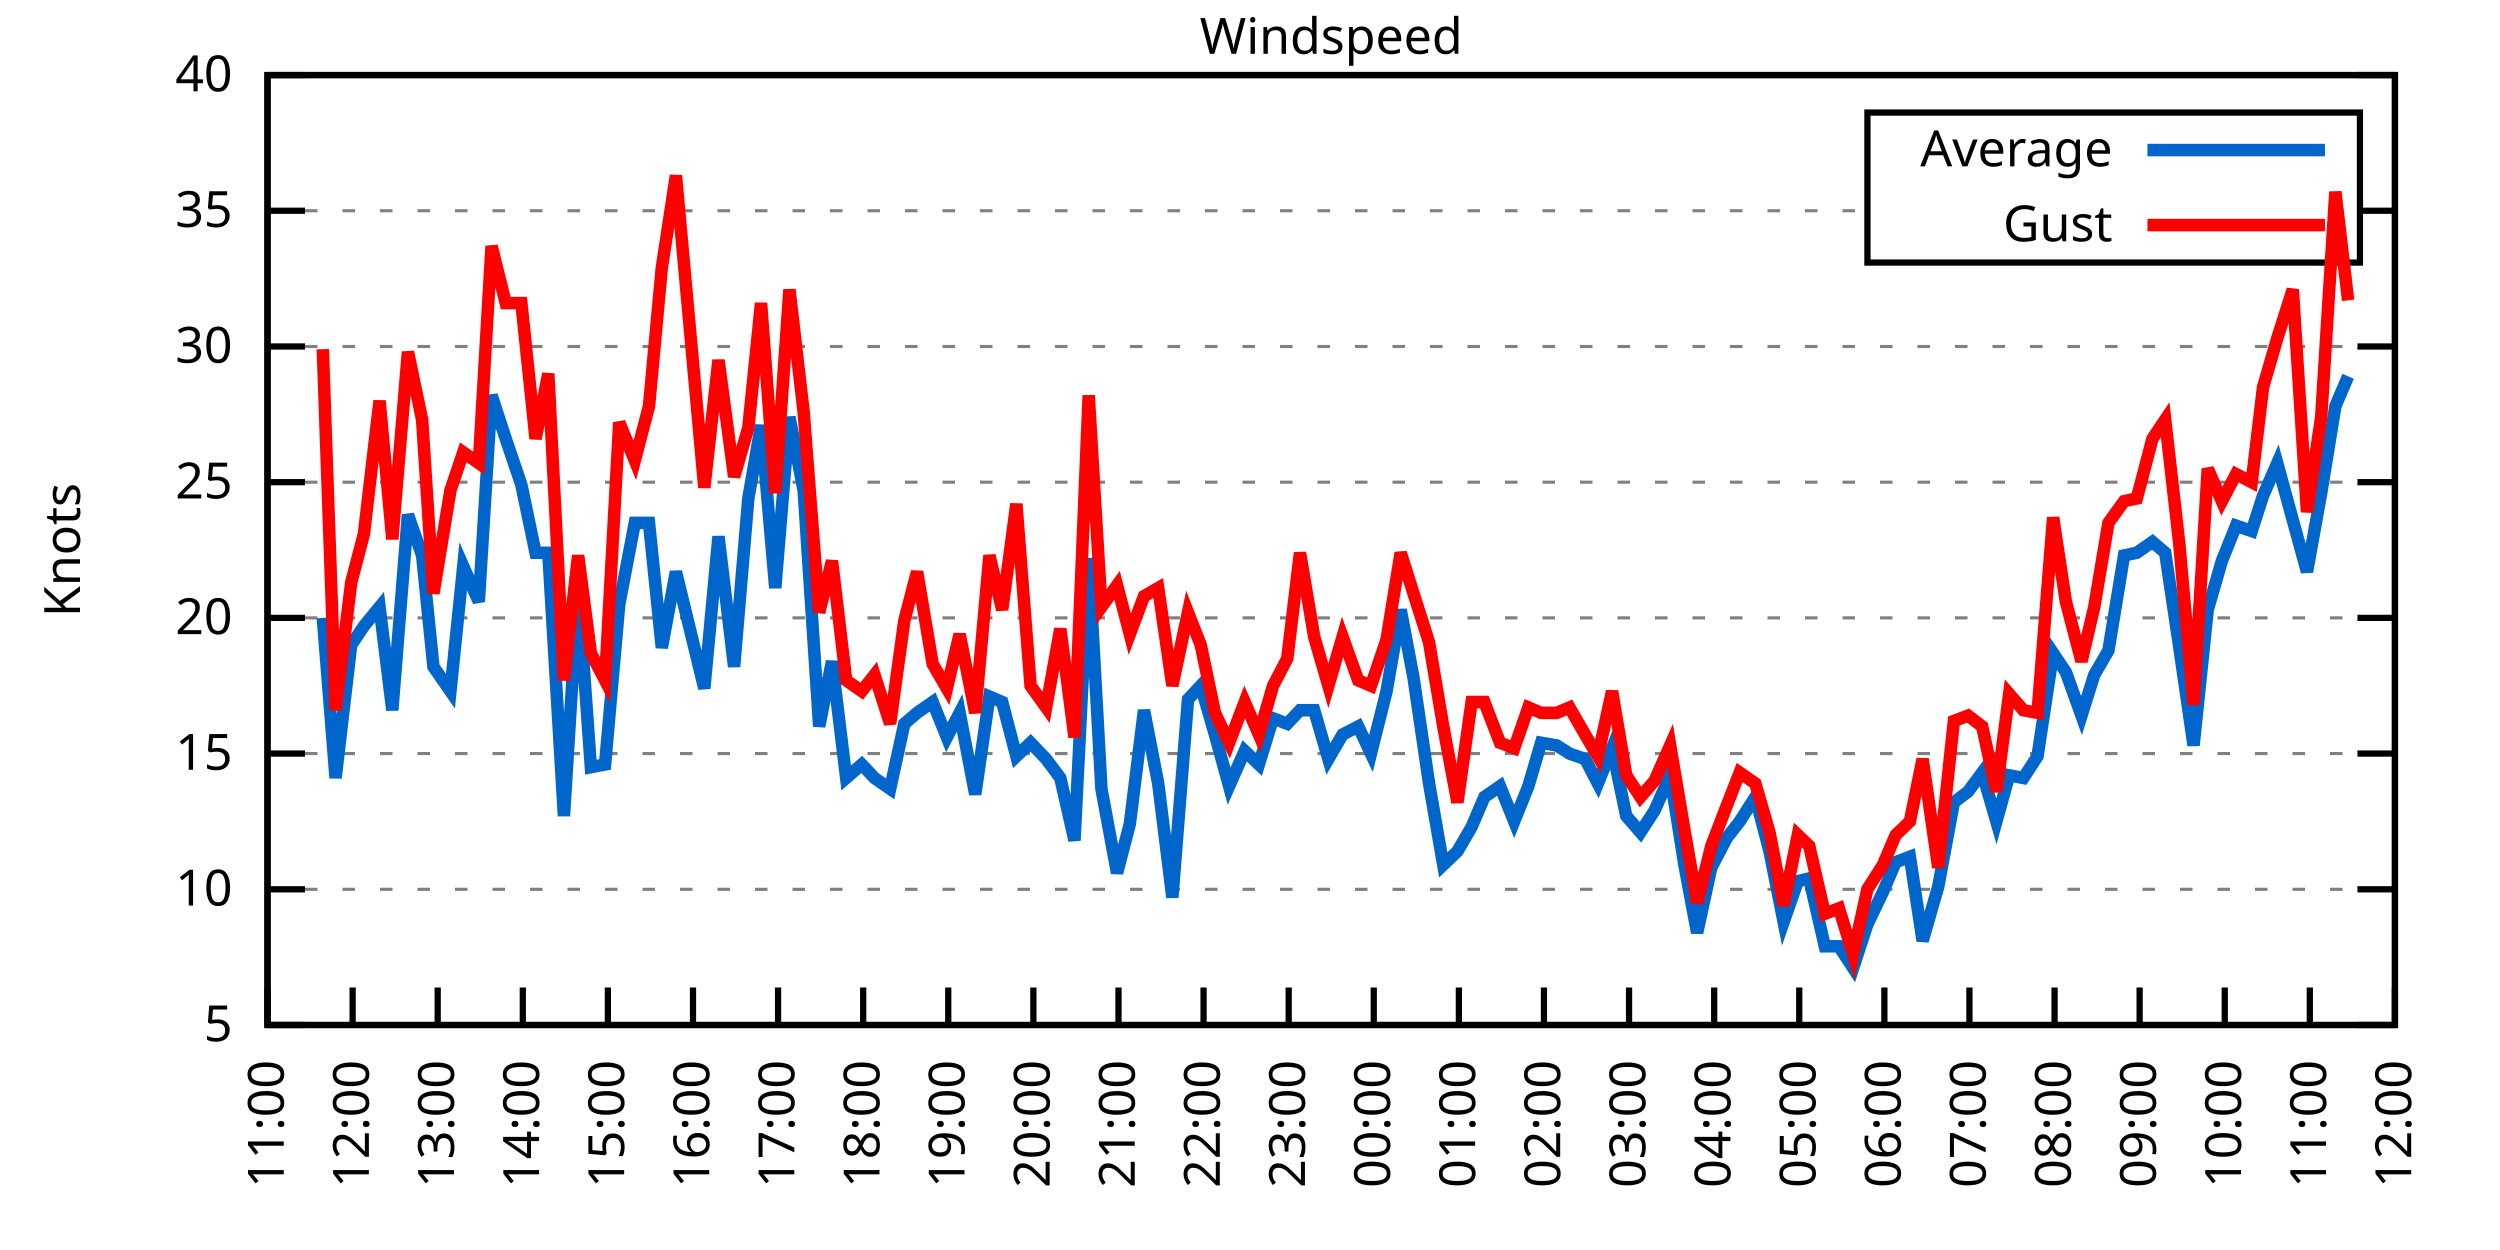
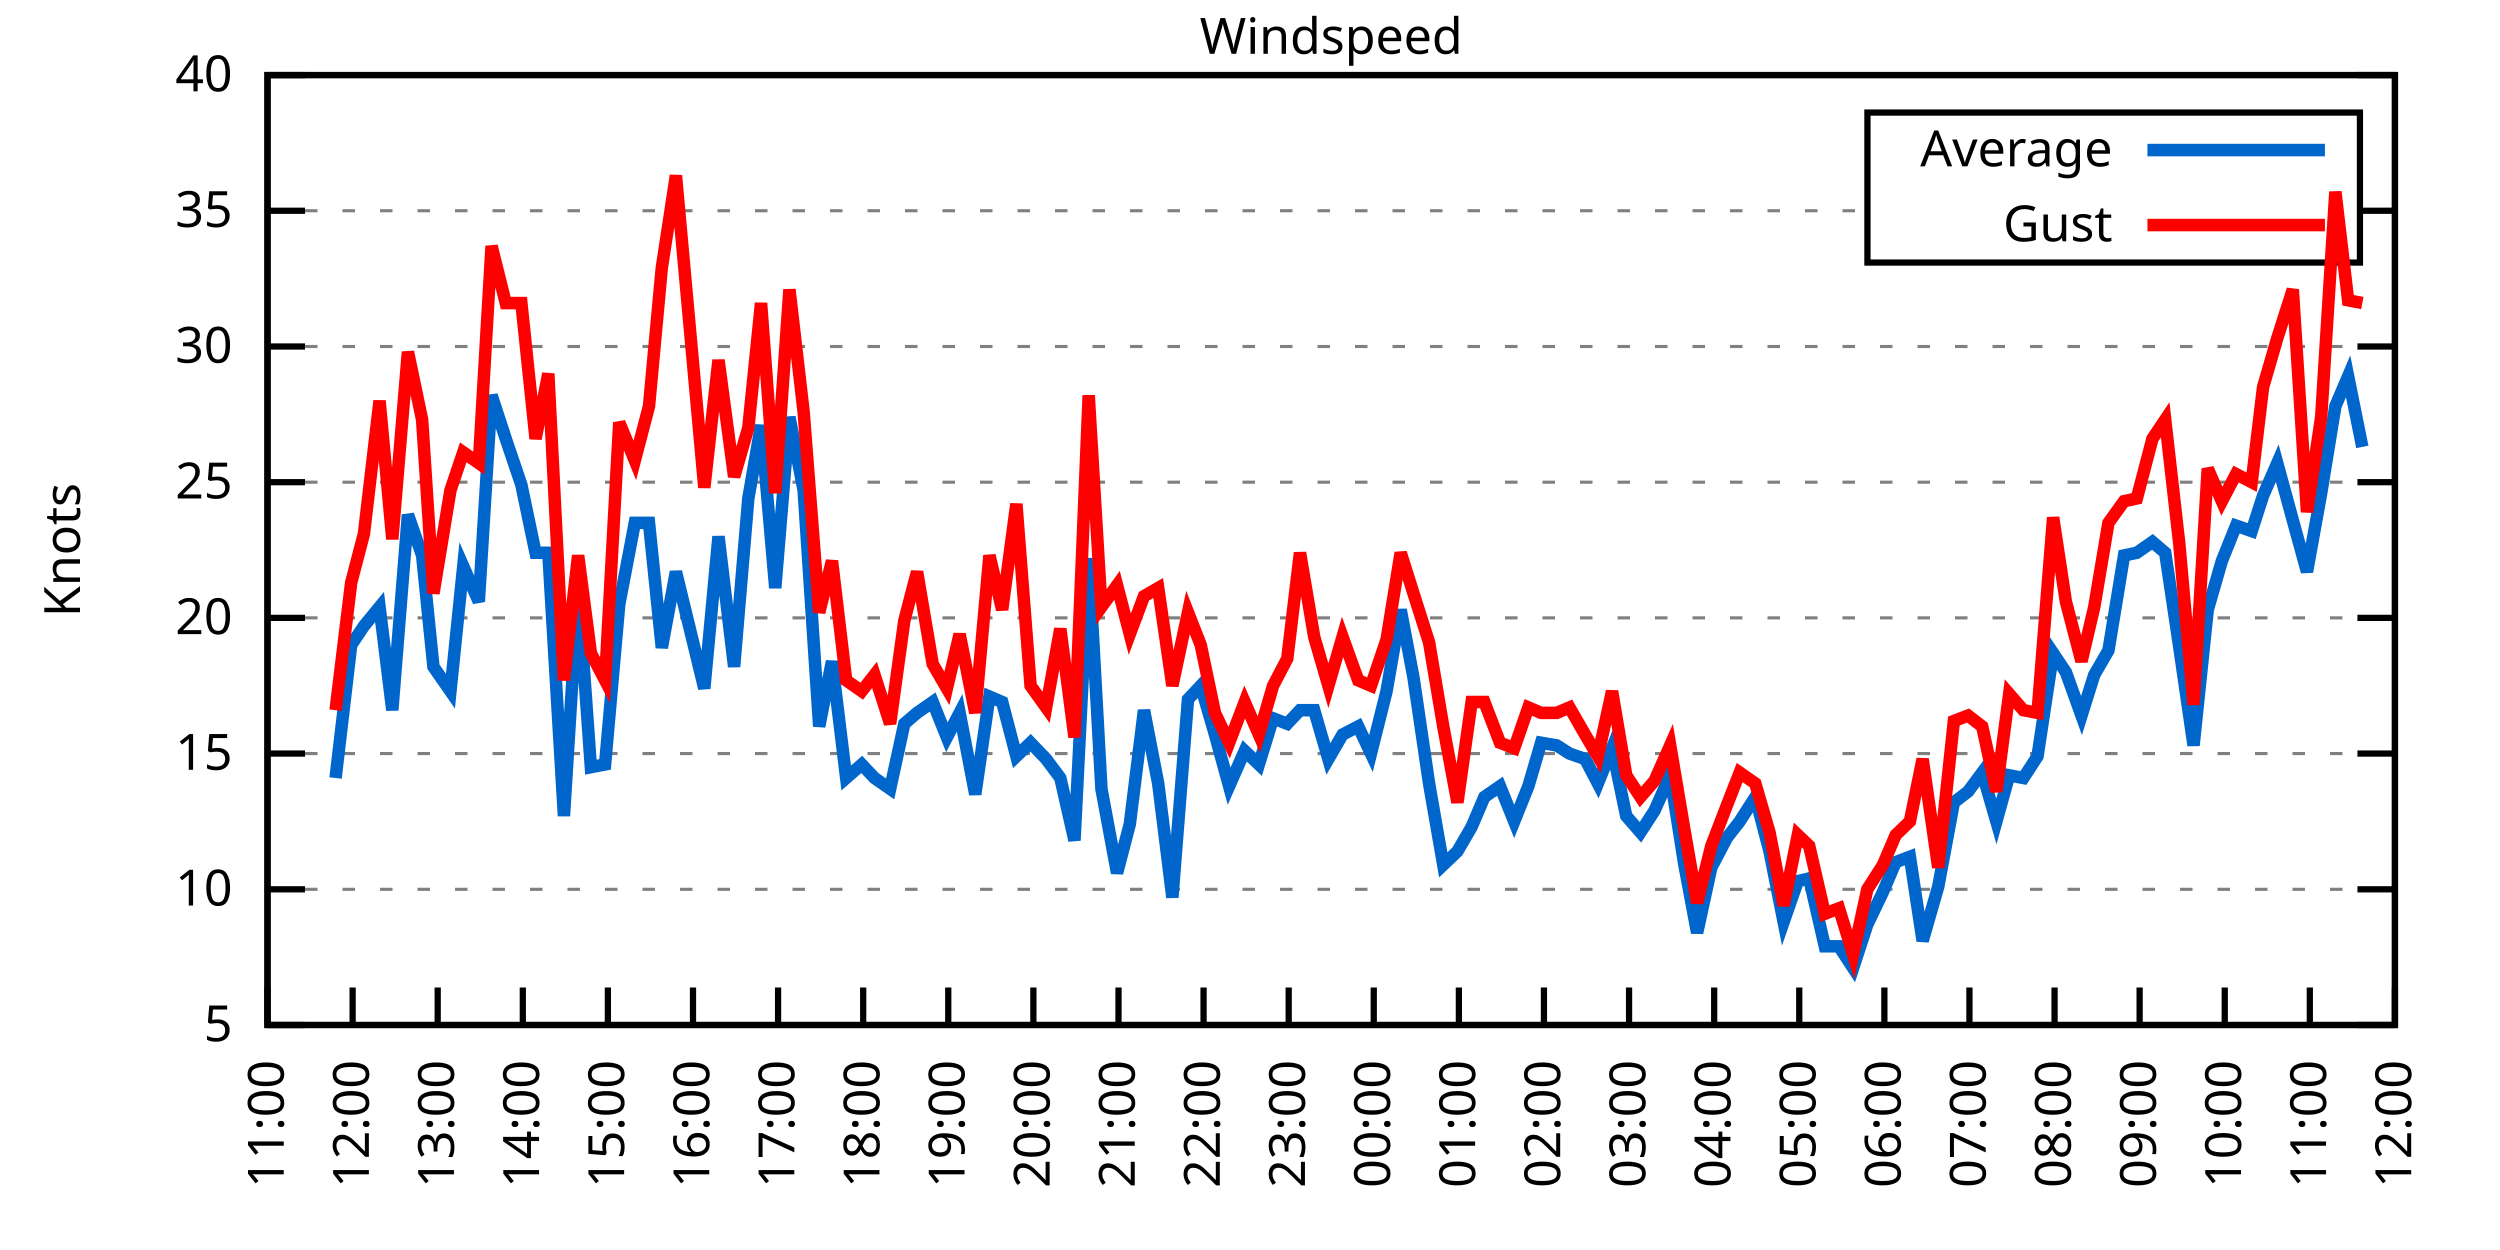
<svg xmlns="http://www.w3.org/2000/svg" xmlns:xlink="http://www.w3.org/1999/xlink" width="400" height="200" viewBox="0 0 400 200">
  <g id="gnuplot_canvas">
    <rect x="0" y="0" width="400" height="200" fill="none" />
    <defs>
      <circle id="gpDot" r="0.5" stroke-width="0.5" stroke="currentColor" />
      <path id="gpPt0" stroke-width="0.333" stroke="currentColor" d="M-1,0 h2 M0,-1 v2" />
      <path id="gpPt1" stroke-width="0.333" stroke="currentColor" d="M-1,-1 L1,1 M1,-1 L-1,1" />
      <path id="gpPt2" stroke-width="0.333" stroke="currentColor" d="M-1,0 L1,0 M0,-1 L0,1 M-1,-1 L1,1 M-1,1 L1,-1" />
      <rect id="gpPt3" stroke-width="0.333" stroke="currentColor" x="-1" y="-1" width="2" height="2" />
      <rect id="gpPt4" stroke-width="0.333" stroke="currentColor" fill="currentColor" x="-1" y="-1" width="2" height="2" />
      <circle id="gpPt5" stroke-width="0.333" stroke="currentColor" cx="0" cy="0" r="1" />
      <use xlink:href="#gpPt5" id="gpPt6" fill="currentColor" stroke="none" />
      <path id="gpPt7" stroke-width="0.333" stroke="currentColor" d="M0,-1.33 L-1.33,0.67 L1.33,0.67 z" />
      <use xlink:href="#gpPt7" id="gpPt8" fill="currentColor" stroke="none" />
      <use xlink:href="#gpPt7" id="gpPt9" stroke="currentColor" transform="rotate(180)" />
      <use xlink:href="#gpPt9" id="gpPt10" fill="currentColor" stroke="none" />
      <use xlink:href="#gpPt3" id="gpPt11" stroke="currentColor" transform="rotate(45)" />
      <use xlink:href="#gpPt11" id="gpPt12" fill="currentColor" stroke="none" />
      <path id="gpPt13" stroke-width="0.333" stroke="currentColor" d="M0,1.330 L1.265,0.411 L0.782,-1.067 L-0.782,-1.076 L-1.265,0.411 z" />
      <use xlink:href="#gpPt13" id="gpPt14" fill="currentColor" stroke="none" />
      <filter id="textbox" filterUnits="objectBoundingBox" x="0" y="0" height="1" width="1">
        <feFlood flood-color="white" flood-opacity="1" result="bgnd" />
        <feComposite in="SourceGraphic" in2="bgnd" operator="atop" />
      </filter>
      <filter id="greybox" filterUnits="objectBoundingBox" x="0" y="0" height="1" width="1">
        <feFlood flood-color="lightgrey" flood-opacity="1" result="grey" />
        <feComposite in="SourceGraphic" in2="grey" operator="atop" />
      </filter>
    </defs>
    <g fill="none" color="white" stroke="currentColor" stroke-width="1.00" stroke-linecap="butt" stroke-linejoin="miter">
</g>
    <g fill="none" color="black" stroke="currentColor" stroke-width="1.00" stroke-linecap="butt" stroke-linejoin="miter">
      <g stroke="none" shape-rendering="crispEdges">
        <polygon fill="rgb(255, 255, 255)" points="42.80,164.00 383.18,164.00 383.18,12.02 42.80,12.02 " />
      </g>
    </g>
    <g fill="none" color="black" stroke="currentColor" stroke-width="1.00" stroke-linecap="butt" stroke-linejoin="miter">
</g>
    <g fill="none" color="black" stroke="black" stroke-width="0.50" stroke-linecap="butt" stroke-linejoin="miter">
</g>
    <g fill="none" color="gray" stroke="currentColor" stroke-width="0.50" stroke-linecap="butt" stroke-linejoin="miter">
      <path stroke="gray" stroke-dasharray="2,4" class="gridline" d="M42.80,164.00 L383.19,164.00  " />
    </g>
    <g fill="none" color="gray" stroke="gray" stroke-width="1.00" stroke-linecap="butt" stroke-linejoin="miter">
</g>
    <g fill="none" color="black" stroke="currentColor" stroke-width="1.00" stroke-linecap="butt" stroke-linejoin="miter">
      <path stroke="black" d="M42.80,164.00 L48.80,164.00 M383.19,164.00 L377.19,164.00  " />
      <g transform="translate(37.20,166.60)" stroke="none" fill="black" font-family="Sans" font-size="8.00" text-anchor="end">
        <text>
          <tspan font-family="Sans"> 5</tspan>
        </text>
      </g>
    </g>
    <g fill="none" color="black" stroke="currentColor" stroke-width="1.00" stroke-linecap="butt" stroke-linejoin="miter">
</g>
    <g fill="none" color="black" stroke="black" stroke-width="0.50" stroke-linecap="butt" stroke-linejoin="miter">
</g>
    <g fill="none" color="gray" stroke="currentColor" stroke-width="0.50" stroke-linecap="butt" stroke-linejoin="miter">
      <path stroke="gray" stroke-dasharray="2,4" class="gridline" d="M42.80,142.29 L383.19,142.29  " />
    </g>
    <g fill="none" color="gray" stroke="gray" stroke-width="1.00" stroke-linecap="butt" stroke-linejoin="miter">
</g>
    <g fill="none" color="black" stroke="currentColor" stroke-width="1.00" stroke-linecap="butt" stroke-linejoin="miter">
      <path stroke="black" d="M42.80,142.29 L48.80,142.29 M383.19,142.29 L377.19,142.29  " />
      <g transform="translate(37.20,144.89)" stroke="none" fill="black" font-family="Sans" font-size="8.00" text-anchor="end">
        <text>
          <tspan font-family="Sans"> 10</tspan>
        </text>
      </g>
    </g>
    <g fill="none" color="black" stroke="currentColor" stroke-width="1.00" stroke-linecap="butt" stroke-linejoin="miter">
</g>
    <g fill="none" color="black" stroke="black" stroke-width="0.50" stroke-linecap="butt" stroke-linejoin="miter">
</g>
    <g fill="none" color="gray" stroke="currentColor" stroke-width="0.50" stroke-linecap="butt" stroke-linejoin="miter">
      <path stroke="gray" stroke-dasharray="2,4" class="gridline" d="M42.80,120.57 L383.19,120.57  " />
    </g>
    <g fill="none" color="gray" stroke="gray" stroke-width="1.00" stroke-linecap="butt" stroke-linejoin="miter">
</g>
    <g fill="none" color="black" stroke="currentColor" stroke-width="1.00" stroke-linecap="butt" stroke-linejoin="miter">
      <path stroke="black" d="M42.80,120.57 L48.80,120.57 M383.19,120.57 L377.19,120.57  " />
      <g transform="translate(37.20,123.17)" stroke="none" fill="black" font-family="Sans" font-size="8.00" text-anchor="end">
        <text>
          <tspan font-family="Sans"> 15</tspan>
        </text>
      </g>
    </g>
    <g fill="none" color="black" stroke="currentColor" stroke-width="1.00" stroke-linecap="butt" stroke-linejoin="miter">
</g>
    <g fill="none" color="black" stroke="black" stroke-width="0.50" stroke-linecap="butt" stroke-linejoin="miter">
</g>
    <g fill="none" color="gray" stroke="currentColor" stroke-width="0.50" stroke-linecap="butt" stroke-linejoin="miter">
      <path stroke="gray" stroke-dasharray="2,4" class="gridline" d="M42.80,98.86 L383.19,98.86  " />
    </g>
    <g fill="none" color="gray" stroke="gray" stroke-width="1.00" stroke-linecap="butt" stroke-linejoin="miter">
</g>
    <g fill="none" color="black" stroke="currentColor" stroke-width="1.00" stroke-linecap="butt" stroke-linejoin="miter">
      <path stroke="black" d="M42.80,98.86 L48.80,98.86 M383.19,98.86 L377.19,98.86  " />
      <g transform="translate(37.20,101.46)" stroke="none" fill="black" font-family="Sans" font-size="8.00" text-anchor="end">
        <text>
          <tspan font-family="Sans"> 20</tspan>
        </text>
      </g>
    </g>
    <g fill="none" color="black" stroke="currentColor" stroke-width="1.00" stroke-linecap="butt" stroke-linejoin="miter">
</g>
    <g fill="none" color="black" stroke="black" stroke-width="0.50" stroke-linecap="butt" stroke-linejoin="miter">
</g>
    <g fill="none" color="gray" stroke="currentColor" stroke-width="0.50" stroke-linecap="butt" stroke-linejoin="miter">
      <path stroke="gray" stroke-dasharray="2,4" class="gridline" d="M42.80,77.15 L383.19,77.15  " />
    </g>
    <g fill="none" color="gray" stroke="gray" stroke-width="1.00" stroke-linecap="butt" stroke-linejoin="miter">
</g>
    <g fill="none" color="black" stroke="currentColor" stroke-width="1.00" stroke-linecap="butt" stroke-linejoin="miter">
      <path stroke="black" d="M42.80,77.15 L48.80,77.15 M383.19,77.15 L377.19,77.15  " />
      <g transform="translate(37.20,79.75)" stroke="none" fill="black" font-family="Sans" font-size="8.00" text-anchor="end">
        <text>
          <tspan font-family="Sans"> 25</tspan>
        </text>
      </g>
    </g>
    <g fill="none" color="black" stroke="currentColor" stroke-width="1.00" stroke-linecap="butt" stroke-linejoin="miter">
</g>
    <g fill="none" color="black" stroke="black" stroke-width="0.50" stroke-linecap="butt" stroke-linejoin="miter">
</g>
    <g fill="none" color="gray" stroke="currentColor" stroke-width="0.50" stroke-linecap="butt" stroke-linejoin="miter">
      <path stroke="gray" stroke-dasharray="2,4" class="gridline" d="M42.80,55.44 L383.19,55.44  " />
    </g>
    <g fill="none" color="gray" stroke="gray" stroke-width="1.00" stroke-linecap="butt" stroke-linejoin="miter">
</g>
    <g fill="none" color="black" stroke="currentColor" stroke-width="1.00" stroke-linecap="butt" stroke-linejoin="miter">
      <path stroke="black" d="M42.80,55.44 L48.80,55.44 M383.19,55.44 L377.19,55.44  " />
      <g transform="translate(37.20,58.04)" stroke="none" fill="black" font-family="Sans" font-size="8.00" text-anchor="end">
        <text>
          <tspan font-family="Sans"> 30</tspan>
        </text>
      </g>
    </g>
    <g fill="none" color="black" stroke="currentColor" stroke-width="1.00" stroke-linecap="butt" stroke-linejoin="miter">
</g>
    <g fill="none" color="black" stroke="black" stroke-width="0.50" stroke-linecap="butt" stroke-linejoin="miter">
</g>
    <g fill="none" color="gray" stroke="currentColor" stroke-width="0.50" stroke-linecap="butt" stroke-linejoin="miter">
      <path stroke="gray" stroke-dasharray="2,4" class="gridline" d="M42.80,33.72 L298.79,33.72 M377.59,33.72 L383.19,33.72  " />
    </g>
    <g fill="none" color="gray" stroke="gray" stroke-width="1.00" stroke-linecap="butt" stroke-linejoin="miter">
</g>
    <g fill="none" color="black" stroke="currentColor" stroke-width="1.00" stroke-linecap="butt" stroke-linejoin="miter">
      <path stroke="black" d="M42.80,33.72 L48.80,33.72 M383.19,33.72 L377.19,33.72  " />
      <g transform="translate(37.20,36.32)" stroke="none" fill="black" font-family="Sans" font-size="8.00" text-anchor="end">
        <text>
          <tspan font-family="Sans"> 35</tspan>
        </text>
      </g>
    </g>
    <g fill="none" color="black" stroke="currentColor" stroke-width="1.00" stroke-linecap="butt" stroke-linejoin="miter">
</g>
    <g fill="none" color="black" stroke="black" stroke-width="0.50" stroke-linecap="butt" stroke-linejoin="miter">
</g>
    <g fill="none" color="gray" stroke="currentColor" stroke-width="0.50" stroke-linecap="butt" stroke-linejoin="miter">
      <path stroke="gray" stroke-dasharray="2,4" class="gridline" d="M42.80,12.01 L383.19,12.01  " />
    </g>
    <g fill="none" color="gray" stroke="gray" stroke-width="1.00" stroke-linecap="butt" stroke-linejoin="miter">
</g>
    <g fill="none" color="black" stroke="currentColor" stroke-width="1.00" stroke-linecap="butt" stroke-linejoin="miter">
      <path stroke="black" d="M42.80,12.01 L48.80,12.01 M383.19,12.01 L377.19,12.01  " />
      <g transform="translate(37.20,14.61)" stroke="none" fill="black" font-family="Sans" font-size="8.00" text-anchor="end">
        <text>
          <tspan font-family="Sans"> 40</tspan>
        </text>
      </g>
    </g>
    <g fill="none" color="black" stroke="currentColor" stroke-width="1.00" stroke-linecap="butt" stroke-linejoin="miter">
      <path stroke="black" d="M42.80,164.00 L42.80,158.00  " />
      <g transform="translate(45.40,169.60) rotate(270.00)" stroke="none" fill="black" font-family="Sans" font-size="8.00" text-anchor="end">
        <text>
          <tspan font-family="Sans">11:00</tspan>
        </text>
      </g>
    </g>
    <g fill="none" color="black" stroke="currentColor" stroke-width="1.00" stroke-linecap="butt" stroke-linejoin="miter">
      <path stroke="black" d="M56.42,164.00 L56.42,158.00  " />
      <g transform="translate(59.02,169.60) rotate(270.00)" stroke="none" fill="black" font-family="Sans" font-size="8.00" text-anchor="end">
        <text>
          <tspan font-family="Sans">12:00</tspan>
        </text>
      </g>
    </g>
    <g fill="none" color="black" stroke="currentColor" stroke-width="1.00" stroke-linecap="butt" stroke-linejoin="miter">
      <path stroke="black" d="M70.03,164.00 L70.03,158.00  " />
      <g transform="translate(72.63,169.60) rotate(270.00)" stroke="none" fill="black" font-family="Sans" font-size="8.00" text-anchor="end">
        <text>
          <tspan font-family="Sans">13:00</tspan>
        </text>
      </g>
    </g>
    <g fill="none" color="black" stroke="currentColor" stroke-width="1.00" stroke-linecap="butt" stroke-linejoin="miter">
      <path stroke="black" d="M83.65,164.00 L83.65,158.00  " />
      <g transform="translate(86.25,169.60) rotate(270.00)" stroke="none" fill="black" font-family="Sans" font-size="8.00" text-anchor="end">
        <text>
          <tspan font-family="Sans">14:00</tspan>
        </text>
      </g>
    </g>
    <g fill="none" color="black" stroke="currentColor" stroke-width="1.00" stroke-linecap="butt" stroke-linejoin="miter">
      <path stroke="black" d="M97.26,164.00 L97.26,158.00  " />
      <g transform="translate(99.86,169.60) rotate(270.00)" stroke="none" fill="black" font-family="Sans" font-size="8.00" text-anchor="end">
        <text>
          <tspan font-family="Sans">15:00</tspan>
        </text>
      </g>
    </g>
    <g fill="none" color="black" stroke="currentColor" stroke-width="1.00" stroke-linecap="butt" stroke-linejoin="miter">
      <path stroke="black" d="M110.88,164.00 L110.88,158.00  " />
      <g transform="translate(113.48,169.60) rotate(270.00)" stroke="none" fill="black" font-family="Sans" font-size="8.00" text-anchor="end">
        <text>
          <tspan font-family="Sans">16:00</tspan>
        </text>
      </g>
    </g>
    <g fill="none" color="black" stroke="currentColor" stroke-width="1.00" stroke-linecap="butt" stroke-linejoin="miter">
      <path stroke="black" d="M124.49,164.00 L124.49,158.00  " />
      <g transform="translate(127.09,169.60) rotate(270.00)" stroke="none" fill="black" font-family="Sans" font-size="8.00" text-anchor="end">
        <text>
          <tspan font-family="Sans">17:00</tspan>
        </text>
      </g>
    </g>
    <g fill="none" color="black" stroke="currentColor" stroke-width="1.00" stroke-linecap="butt" stroke-linejoin="miter">
      <path stroke="black" d="M138.11,164.00 L138.11,158.00  " />
      <g transform="translate(140.71,169.60) rotate(270.00)" stroke="none" fill="black" font-family="Sans" font-size="8.00" text-anchor="end">
        <text>
          <tspan font-family="Sans">18:00</tspan>
        </text>
      </g>
    </g>
    <g fill="none" color="black" stroke="currentColor" stroke-width="1.00" stroke-linecap="butt" stroke-linejoin="miter">
      <path stroke="black" d="M151.72,164.00 L151.72,158.00  " />
      <g transform="translate(154.32,169.60) rotate(270.00)" stroke="none" fill="black" font-family="Sans" font-size="8.00" text-anchor="end">
        <text>
          <tspan font-family="Sans">19:00</tspan>
        </text>
      </g>
    </g>
    <g fill="none" color="black" stroke="currentColor" stroke-width="1.00" stroke-linecap="butt" stroke-linejoin="miter">
      <path stroke="black" d="M165.34,164.00 L165.34,158.00  " />
      <g transform="translate(167.94,169.60) rotate(270.00)" stroke="none" fill="black" font-family="Sans" font-size="8.00" text-anchor="end">
        <text>
          <tspan font-family="Sans">20:00</tspan>
        </text>
      </g>
    </g>
    <g fill="none" color="black" stroke="currentColor" stroke-width="1.00" stroke-linecap="butt" stroke-linejoin="miter">
      <path stroke="black" d="M178.96,164.00 L178.96,158.00  " />
      <g transform="translate(181.56,169.60) rotate(270.00)" stroke="none" fill="black" font-family="Sans" font-size="8.00" text-anchor="end">
        <text>
          <tspan font-family="Sans">21:00</tspan>
        </text>
      </g>
    </g>
    <g fill="none" color="black" stroke="currentColor" stroke-width="1.00" stroke-linecap="butt" stroke-linejoin="miter">
      <path stroke="black" d="M192.57,164.00 L192.57,158.00  " />
      <g transform="translate(195.17,169.60) rotate(270.00)" stroke="none" fill="black" font-family="Sans" font-size="8.00" text-anchor="end">
        <text>
          <tspan font-family="Sans">22:00</tspan>
        </text>
      </g>
    </g>
    <g fill="none" color="black" stroke="currentColor" stroke-width="1.00" stroke-linecap="butt" stroke-linejoin="miter">
      <path stroke="black" d="M206.19,164.00 L206.19,158.00  " />
      <g transform="translate(208.79,169.60) rotate(270.00)" stroke="none" fill="black" font-family="Sans" font-size="8.00" text-anchor="end">
        <text>
          <tspan font-family="Sans">23:00</tspan>
        </text>
      </g>
    </g>
    <g fill="none" color="black" stroke="currentColor" stroke-width="1.00" stroke-linecap="butt" stroke-linejoin="miter">
      <path stroke="black" d="M219.80,164.00 L219.80,158.00  " />
      <g transform="translate(222.40,169.60) rotate(270.00)" stroke="none" fill="black" font-family="Sans" font-size="8.00" text-anchor="end">
        <text>
          <tspan font-family="Sans">00:00</tspan>
        </text>
      </g>
    </g>
    <g fill="none" color="black" stroke="currentColor" stroke-width="1.00" stroke-linecap="butt" stroke-linejoin="miter">
      <path stroke="black" d="M233.42,164.00 L233.42,158.00  " />
      <g transform="translate(236.02,169.60) rotate(270.00)" stroke="none" fill="black" font-family="Sans" font-size="8.00" text-anchor="end">
        <text>
          <tspan font-family="Sans">01:00</tspan>
        </text>
      </g>
    </g>
    <g fill="none" color="black" stroke="currentColor" stroke-width="1.00" stroke-linecap="butt" stroke-linejoin="miter">
      <path stroke="black" d="M247.03,164.00 L247.03,158.00  " />
      <g transform="translate(249.63,169.60) rotate(270.00)" stroke="none" fill="black" font-family="Sans" font-size="8.00" text-anchor="end">
        <text>
          <tspan font-family="Sans">02:00</tspan>
        </text>
      </g>
    </g>
    <g fill="none" color="black" stroke="currentColor" stroke-width="1.00" stroke-linecap="butt" stroke-linejoin="miter">
      <path stroke="black" d="M260.65,164.00 L260.65,158.00  " />
      <g transform="translate(263.25,169.60) rotate(270.00)" stroke="none" fill="black" font-family="Sans" font-size="8.00" text-anchor="end">
        <text>
          <tspan font-family="Sans">03:00</tspan>
        </text>
      </g>
    </g>
    <g fill="none" color="black" stroke="currentColor" stroke-width="1.00" stroke-linecap="butt" stroke-linejoin="miter">
      <path stroke="black" d="M274.27,164.00 L274.27,158.00  " />
      <g transform="translate(276.87,169.60) rotate(270.00)" stroke="none" fill="black" font-family="Sans" font-size="8.00" text-anchor="end">
        <text>
          <tspan font-family="Sans">04:00</tspan>
        </text>
      </g>
    </g>
    <g fill="none" color="black" stroke="currentColor" stroke-width="1.00" stroke-linecap="butt" stroke-linejoin="miter">
      <path stroke="black" d="M287.88,164.00 L287.88,158.00  " />
      <g transform="translate(290.48,169.60) rotate(270.00)" stroke="none" fill="black" font-family="Sans" font-size="8.00" text-anchor="end">
        <text>
          <tspan font-family="Sans">05:00</tspan>
        </text>
      </g>
    </g>
    <g fill="none" color="black" stroke="currentColor" stroke-width="1.00" stroke-linecap="butt" stroke-linejoin="miter">
      <path stroke="black" d="M301.50,164.00 L301.50,158.00  " />
      <g transform="translate(304.10,169.60) rotate(270.00)" stroke="none" fill="black" font-family="Sans" font-size="8.00" text-anchor="end">
        <text>
          <tspan font-family="Sans">06:00</tspan>
        </text>
      </g>
    </g>
    <g fill="none" color="black" stroke="currentColor" stroke-width="1.00" stroke-linecap="butt" stroke-linejoin="miter">
      <path stroke="black" d="M315.11,164.00 L315.11,158.00  " />
      <g transform="translate(317.71,169.60) rotate(270.00)" stroke="none" fill="black" font-family="Sans" font-size="8.00" text-anchor="end">
        <text>
          <tspan font-family="Sans">07:00</tspan>
        </text>
      </g>
    </g>
    <g fill="none" color="black" stroke="currentColor" stroke-width="1.00" stroke-linecap="butt" stroke-linejoin="miter">
      <path stroke="black" d="M328.73,164.00 L328.73,158.00  " />
      <g transform="translate(331.33,169.60) rotate(270.00)" stroke="none" fill="black" font-family="Sans" font-size="8.00" text-anchor="end">
        <text>
          <tspan font-family="Sans">08:00</tspan>
        </text>
      </g>
    </g>
    <g fill="none" color="black" stroke="currentColor" stroke-width="1.00" stroke-linecap="butt" stroke-linejoin="miter">
      <path stroke="black" d="M342.34,164.00 L342.34,158.00  " />
      <g transform="translate(344.94,169.60) rotate(270.00)" stroke="none" fill="black" font-family="Sans" font-size="8.00" text-anchor="end">
        <text>
          <tspan font-family="Sans">09:00</tspan>
        </text>
      </g>
    </g>
    <g fill="none" color="black" stroke="currentColor" stroke-width="1.00" stroke-linecap="butt" stroke-linejoin="miter">
      <path stroke="black" d="M355.96,164.00 L355.96,158.00  " />
      <g transform="translate(358.56,169.60) rotate(270.00)" stroke="none" fill="black" font-family="Sans" font-size="8.00" text-anchor="end">
        <text>
          <tspan font-family="Sans">10:00</tspan>
        </text>
      </g>
    </g>
    <g fill="none" color="black" stroke="currentColor" stroke-width="1.00" stroke-linecap="butt" stroke-linejoin="miter">
      <path stroke="black" d="M369.57,164.00 L369.57,158.00  " />
      <g transform="translate(372.17,169.60) rotate(270.00)" stroke="none" fill="black" font-family="Sans" font-size="8.00" text-anchor="end">
        <text>
          <tspan font-family="Sans">11:00</tspan>
        </text>
      </g>
    </g>
    <g fill="none" color="black" stroke="currentColor" stroke-width="1.00" stroke-linecap="butt" stroke-linejoin="miter">
      <path stroke="black" d="M383.19,164.00 L383.19,158.00  " />
      <g transform="translate(385.79,169.60) rotate(270.00)" stroke="none" fill="black" font-family="Sans" font-size="8.00" text-anchor="end">
        <text>
          <tspan font-family="Sans">12:00</tspan>
        </text>
      </g>
    </g>
    <g fill="none" color="black" stroke="currentColor" stroke-width="1.00" stroke-linecap="butt" stroke-linejoin="miter">
</g>
    <g fill="none" color="black" stroke="currentColor" stroke-width="1.00" stroke-linecap="butt" stroke-linejoin="miter">
      <path stroke="black" d="M42.80,12.01 L42.80,164.00 L383.19,164.00 L383.19,12.01 L42.80,12.01 Z  " />
    </g>
    <g fill="none" color="black" stroke="currentColor" stroke-width="1.00" stroke-linecap="butt" stroke-linejoin="miter">
</g>
    <g fill="none" color="black" stroke="currentColor" stroke-width="1.00" stroke-linecap="butt" stroke-linejoin="miter">
      <path stroke="black" d="M298.79,42.01 L298.79,18.01 L377.59,18.01 L377.59,42.01 L298.79,42.01 Z  " />
    </g>
    <g id="Windspeed_plot_1">
      <g fill="none" color="white" stroke="black" stroke-width="2.00" stroke-linecap="butt" stroke-linejoin="miter">
</g>
      <g fill="none" color="black" stroke="currentColor" stroke-width="2.00" stroke-linecap="butt" stroke-linejoin="miter">
        <g transform="translate(337.99,26.61)" stroke="none" fill="black" font-family="Sans" font-size="8.00" text-anchor="end">
          <text>
            <tspan font-family="Sans">Average</tspan>
          </text>
        </g>
      </g>
      <g fill="none" color="black" stroke="currentColor" stroke-width="2.00" stroke-linecap="butt" stroke-linejoin="miter">
-         <path stroke="rgb(  0, 102, 204)" d="M343.59,24.01 L371.99,24.01 M51.65,98.86 L53.69,124.48 L56.19,103.20 L58.23,100.16 L60.73,97.12 L62.77,113.63   L65.27,82.36 L67.54,88.87 L69.35,106.68 L72.07,110.59 L74.12,90.61 L76.61,96.26 L78.65,63.25 L80.92,70.20   L83.42,77.58 L85.69,88.44 L87.73,88.44 L90.23,130.56 L92.50,94.08 L94.54,122.75 L96.81,122.31 L99.08,96.69   L101.57,83.66 L103.84,83.66 L105.89,103.64 L108.15,91.48 L112.69,110.15 L114.96,85.83 L117.46,106.68 L119.73,79.75   L121.77,68.03 L124.04,94.08 L126.31,66.73 L128.58,78.45 L131.07,116.23 L133.12,105.81 L135.39,124.48 L137.88,122.31   L139.92,124.48 L142.42,126.22 L144.69,115.80 L146.73,114.06 L149.23,112.32 L151.50,117.97 L153.54,114.06 L156.04,127.09   L158.31,111.45 L160.35,112.32 L162.62,121.01 L164.89,118.84 L167.38,121.44 L169.65,124.48 L171.92,134.47 L174.19,89.31   L176.23,126.22 L178.73,139.68 L180.77,131.86 L183.04,113.63 L185.31,125.35 L187.58,143.59 L190.08,111.89 L192.12,109.72   L194.39,117.53 L196.66,125.79 L199.15,120.14 L201.42,122.31 L203.69,114.93 L205.96,115.80 L208.00,113.63 L210.27,113.63   L212.54,121.44 L214.81,117.53 L217.31,116.23 L219.35,120.57 L221.85,110.59 L224.11,97.56 L226.16,108.42 L228.65,125.35   L230.92,138.38 L233.19,136.21 L235.46,132.30 L237.50,127.52 L240.00,125.79 L242.27,131.43 L244.54,125.79 L246.58,118.84   L249.08,119.27 L251.12,120.57 L253.61,121.44 L255.66,125.35 L257.93,119.71 L260.20,130.56 L262.47,133.17 L264.73,129.69   L267.23,124.05 L269.50,138.38 L271.54,149.24 L273.81,138.81 L276.31,134.04 L278.35,131.43 L280.85,127.52 L283.12,136.21   L285.38,147.50 L287.65,140.98 L289.47,140.55 L291.97,151.41 L294.23,151.41 L296.50,154.88 L298.77,147.93 L301.27,142.72   L303.31,137.94 L305.58,137.08 L307.62,150.54 L310.12,141.85 L312.62,128.39 L314.89,126.65 L317.15,123.61 L319.42,131.43   L321.47,124.05 L323.74,124.48 L326.00,121.01 L328.50,104.51 L330.54,107.55 L333.04,114.49 L335.08,107.98 L337.35,104.07   L339.85,88.87 L341.89,88.44 L344.39,86.70 L346.43,88.44 L348.70,103.64 L350.97,119.27 L353.24,97.56 L355.50,89.74   L357.77,84.10 L360.27,84.97 L362.09,79.32 L364.36,74.11 L366.85,83.23 L369.12,91.48 L371.39,78.89 L373.66,64.99   L375.70,60.21  " />
+         <path stroke="rgb(  0, 102, 204)" d="M343.59,24.01 L371.99,24.01 M53.69,124.48 L56.19,103.20 L58.23,100.16 L60.73,97.12 L62.77,113.63 L65.27,82.36   L67.54,88.87 L69.35,106.68 L72.07,110.59 L74.12,90.61 L76.61,96.26 L78.65,63.25 L80.92,70.20 L83.42,77.58   L85.69,88.44 L87.73,88.44 L90.23,130.56 L92.50,94.08 L94.54,122.75 L96.81,122.31 L99.08,96.69 L101.57,83.66   L103.84,83.66 L105.89,103.64 L108.15,91.48 L112.69,110.15 L114.96,85.83 L117.46,106.68 L119.73,79.75 L121.77,68.03   L124.04,94.08 L126.31,66.73 L128.58,78.45 L131.07,116.23 L133.12,105.81 L135.39,124.48 L137.88,122.31 L139.92,124.48   L142.42,126.22 L144.69,115.80 L146.73,114.06 L149.23,112.32 L151.50,117.97 L153.54,114.06 L156.04,127.09 L158.31,111.45   L160.35,112.32 L162.62,121.01 L164.89,118.84 L167.38,121.44 L169.65,124.48 L171.92,134.47 L174.19,89.31 L176.23,126.22   L178.73,139.68 L180.77,131.86 L183.04,113.63 L185.31,125.35 L187.58,143.59 L190.08,111.89 L192.12,109.72 L194.39,117.53   L196.66,125.79 L199.15,120.14 L201.42,122.31 L203.69,114.93 L205.96,115.80 L208.00,113.63 L210.27,113.63 L212.54,121.44   L214.81,117.53 L217.31,116.23 L219.35,120.57 L221.85,110.59 L224.11,97.56 L226.16,108.42 L228.65,125.35 L230.92,138.38   L233.19,136.21 L235.46,132.30 L237.50,127.52 L240.00,125.79 L242.27,131.43 L244.54,125.79 L246.58,118.84 L249.08,119.27   L251.12,120.57 L253.61,121.44 L255.66,125.35 L257.93,119.71 L260.20,130.56 L262.47,133.17 L264.73,129.69 L267.23,124.05   L269.50,138.38 L271.54,149.24 L273.81,138.81 L276.31,134.04 L278.35,131.43 L280.85,127.52 L283.12,136.21 L285.38,147.50   L287.65,140.98 L289.47,140.55 L291.97,151.41 L294.23,151.41 L296.50,154.88 L298.77,147.93 L301.27,142.72 L303.31,137.94   L305.58,137.08 L307.62,150.54 L310.12,141.85 L312.62,128.39 L314.89,126.65 L317.15,123.61 L319.42,131.43 L321.47,124.05   L323.74,124.48 L326.00,121.01 L328.50,104.51 L330.54,107.55 L333.04,114.49 L335.08,107.98 L337.35,104.07 L339.85,88.87   L341.89,88.44 L344.39,86.70 L346.43,88.44 L348.70,103.64 L350.97,119.27 L353.24,97.56 L355.50,89.74 L357.77,84.10   L360.27,84.97 L362.09,79.32 L364.36,74.11 L366.85,83.23 L369.12,91.48 L371.39,78.89 L373.66,64.99 L375.70,60.21   L377.97,71.50  " />
      </g>
    </g>
    <g id="Windspeed_plot_2">
      <g fill="none" color="black" stroke="currentColor" stroke-width="2.00" stroke-linecap="butt" stroke-linejoin="miter">
        <g transform="translate(337.99,38.61)" stroke="none" fill="black" font-family="Sans" font-size="8.00" text-anchor="end">
          <text>
            <tspan font-family="Sans">Gust</tspan>
          </text>
        </g>
      </g>
      <g fill="none" color="black" stroke="currentColor" stroke-width="2.00" stroke-linecap="butt" stroke-linejoin="miter">
-         <path stroke="rgb(255,   0,   0)" d="M343.59,36.01 L371.99,36.01 M51.65,55.87 L53.69,113.63 L56.19,93.22 L58.23,85.40 L60.73,64.12 L62.77,86.27   L65.27,56.30 L67.54,67.16 L69.35,94.95 L72.07,78.45 L74.12,72.37 L76.61,74.11 L78.65,39.37 L80.92,48.49   L83.42,48.49 L85.69,70.20 L87.73,59.78 L90.23,108.85 L92.50,88.87 L94.54,104.51 L96.81,108.85 L99.08,67.59   L101.57,73.67 L103.84,64.99 L105.89,42.84 L108.15,28.08 L112.69,78.02 L114.96,57.61 L117.46,76.28 L119.73,68.46   L121.77,48.49 L124.04,78.89 L126.31,46.32 L128.58,65.86 L131.07,97.99 L133.12,89.74 L135.39,108.85 L137.88,110.59   L139.92,107.98 L142.42,115.80 L144.69,99.30 L146.73,91.48 L149.23,106.24 L151.50,110.15 L153.54,101.47 L156.04,114.06   L158.31,88.87 L160.35,97.56 L162.62,80.62 L164.89,109.72 L167.38,113.19 L169.65,100.60 L171.92,117.97 L174.19,63.25   L176.23,97.12 L178.73,93.65 L180.77,101.47 L183.04,95.39 L185.31,94.08 L187.58,109.72 L190.08,97.99 L192.12,103.20   L194.39,114.06 L196.66,118.84 L199.15,112.32 L201.42,117.53 L203.69,109.72 L205.96,105.38 L208.00,88.44 L210.27,101.90   L212.54,109.72 L214.81,101.90 L217.31,108.85 L219.35,109.72 L221.85,102.34 L224.11,88.44 L226.16,94.95 L228.65,102.77   L230.92,116.23 L233.19,128.39 L235.46,112.32 L237.50,112.32 L240.00,118.84 L242.27,119.71 L244.54,113.19 L246.58,114.06   L249.08,114.06 L251.12,113.19 L253.61,117.53 L255.66,121.01 L257.93,110.59 L260.20,124.05 L262.47,127.52 L264.73,124.92   L267.23,119.27 L269.50,132.73 L271.54,144.46 L273.81,135.34 L276.31,128.83 L278.35,123.61 L280.85,125.35 L283.12,133.17   L285.38,144.89 L287.65,133.60 L289.47,135.34 L291.97,146.20 L294.23,145.33 L296.50,152.71 L298.77,142.29 L301.27,138.38   L303.31,133.60 L305.58,131.43 L307.62,121.44 L310.12,138.81 L312.62,115.36 L314.89,114.49 L317.15,116.23 L319.42,126.65   L321.47,111.02 L323.74,113.63 L326.00,114.06 L328.50,82.79 L330.54,96.26 L333.04,105.81 L335.08,97.12 L337.35,83.66   L339.85,80.19 L341.89,79.75 L344.39,70.20 L346.43,67.16 L348.70,87.14 L350.97,112.76 L353.24,74.98 L355.50,80.19   L357.77,75.85 L360.27,77.15 L362.09,61.95 L364.36,54.13 L366.85,46.32 L369.12,81.93 L371.39,66.73 L373.66,30.68   L375.70,48.05  " />
+         <path stroke="rgb(255,   0,   0)" d="M343.59,36.01 L371.99,36.01 M53.69,113.63 L56.19,93.22 L58.23,85.40 L60.73,64.12 L62.77,86.27 L65.27,56.30   L67.54,67.16 L69.35,94.95 L72.07,78.45 L74.12,72.37 L76.61,74.11 L78.65,39.37 L80.92,48.49 L83.42,48.49   L85.69,70.20 L87.73,59.78 L90.23,108.85 L92.50,88.87 L94.54,104.51 L96.81,108.85 L99.08,67.59 L101.57,73.67   L103.84,64.99 L105.89,42.84 L108.15,28.08 L112.69,78.02 L114.96,57.61 L117.46,76.28 L119.73,68.46 L121.77,48.49   L124.04,78.89 L126.31,46.32 L128.58,65.86 L131.07,97.99 L133.12,89.74 L135.39,108.85 L137.88,110.59 L139.92,107.98   L142.42,115.80 L144.69,99.30 L146.73,91.48 L149.23,106.24 L151.50,110.15 L153.54,101.47 L156.04,114.06 L158.31,88.87   L160.35,97.56 L162.62,80.62 L164.89,109.72 L167.38,113.19 L169.65,100.60 L171.92,117.97 L174.19,63.25 L176.23,97.12   L178.73,93.65 L180.77,101.47 L183.04,95.39 L185.31,94.08 L187.58,109.72 L190.08,97.99 L192.12,103.20 L194.39,114.06   L196.66,118.84 L199.15,112.32 L201.42,117.53 L203.69,109.72 L205.96,105.38 L208.00,88.44 L210.27,101.90 L212.54,109.72   L214.81,101.90 L217.31,108.85 L219.35,109.72 L221.85,102.34 L224.11,88.44 L226.16,94.95 L228.65,102.77 L230.92,116.23   L233.19,128.39 L235.46,112.32 L237.50,112.32 L240.00,118.84 L242.27,119.71 L244.54,113.19 L246.58,114.06 L249.08,114.06   L251.12,113.19 L253.61,117.53 L255.66,121.01 L257.93,110.59 L260.20,124.05 L262.47,127.52 L264.73,124.92 L267.23,119.27   L269.50,132.73 L271.54,144.46 L273.81,135.34 L276.31,128.83 L278.35,123.61 L280.85,125.35 L283.12,133.17 L285.38,144.89   L287.65,133.60 L289.47,135.34 L291.97,146.20 L294.23,145.33 L296.50,152.71 L298.77,142.29 L301.27,138.38 L303.31,133.60   L305.58,131.43 L307.62,121.44 L310.12,138.81 L312.62,115.36 L314.89,114.49 L317.15,116.23 L319.42,126.65 L321.47,111.02   L323.74,113.63 L326.00,114.06 L328.50,82.79 L330.54,96.26 L333.04,105.81 L335.08,97.12 L337.35,83.66 L339.85,80.19   L341.89,79.75 L344.39,70.20 L346.43,67.16 L348.70,87.14 L350.97,112.76 L353.24,74.98 L355.50,80.19 L357.77,75.85   L360.27,77.15 L362.09,61.95 L364.36,54.13 L366.85,46.32 L369.12,81.93 L371.39,66.73 L373.66,30.68 L375.70,48.05   L377.97,48.49  " />
      </g>
    </g>
    <g fill="none" color="black" stroke="currentColor" stroke-width="2.00" stroke-linecap="butt" stroke-linejoin="miter">
</g>
    <g fill="none" color="black" stroke="black" stroke-width="1.00" stroke-linecap="butt" stroke-linejoin="miter">
</g>
    <g fill="none" color="black" stroke="currentColor" stroke-width="1.00" stroke-linecap="butt" stroke-linejoin="miter">
      <path stroke="black" d="M42.80,12.01 L42.80,164.00 L383.19,164.00 L383.19,12.01 L42.80,12.01 Z  " />
      <g transform="translate(12.80,88.01) rotate(270.00)" stroke="none" fill="black" font-family="Sans" font-size="8.00" text-anchor="middle">
        <text>
          <tspan font-family="Sans">Knots</tspan>
        </text>
      </g>
    </g>
    <g fill="none" color="black" stroke="currentColor" stroke-width="1.00" stroke-linecap="butt" stroke-linejoin="miter">
</g>
    <g fill="none" color="black" stroke="currentColor" stroke-width="1.00" stroke-linecap="butt" stroke-linejoin="miter">
      <g transform="translate(212.99,8.61)" stroke="none" fill="black" font-family="Sans" font-size="8.00" text-anchor="middle">
        <text>
          <tspan font-family="Sans">Windspeed</tspan>
        </text>
      </g>
    </g>
    <g fill="none" color="black" stroke="currentColor" stroke-width="1.00" stroke-linecap="butt" stroke-linejoin="miter">
</g>
  </g>
</svg>
